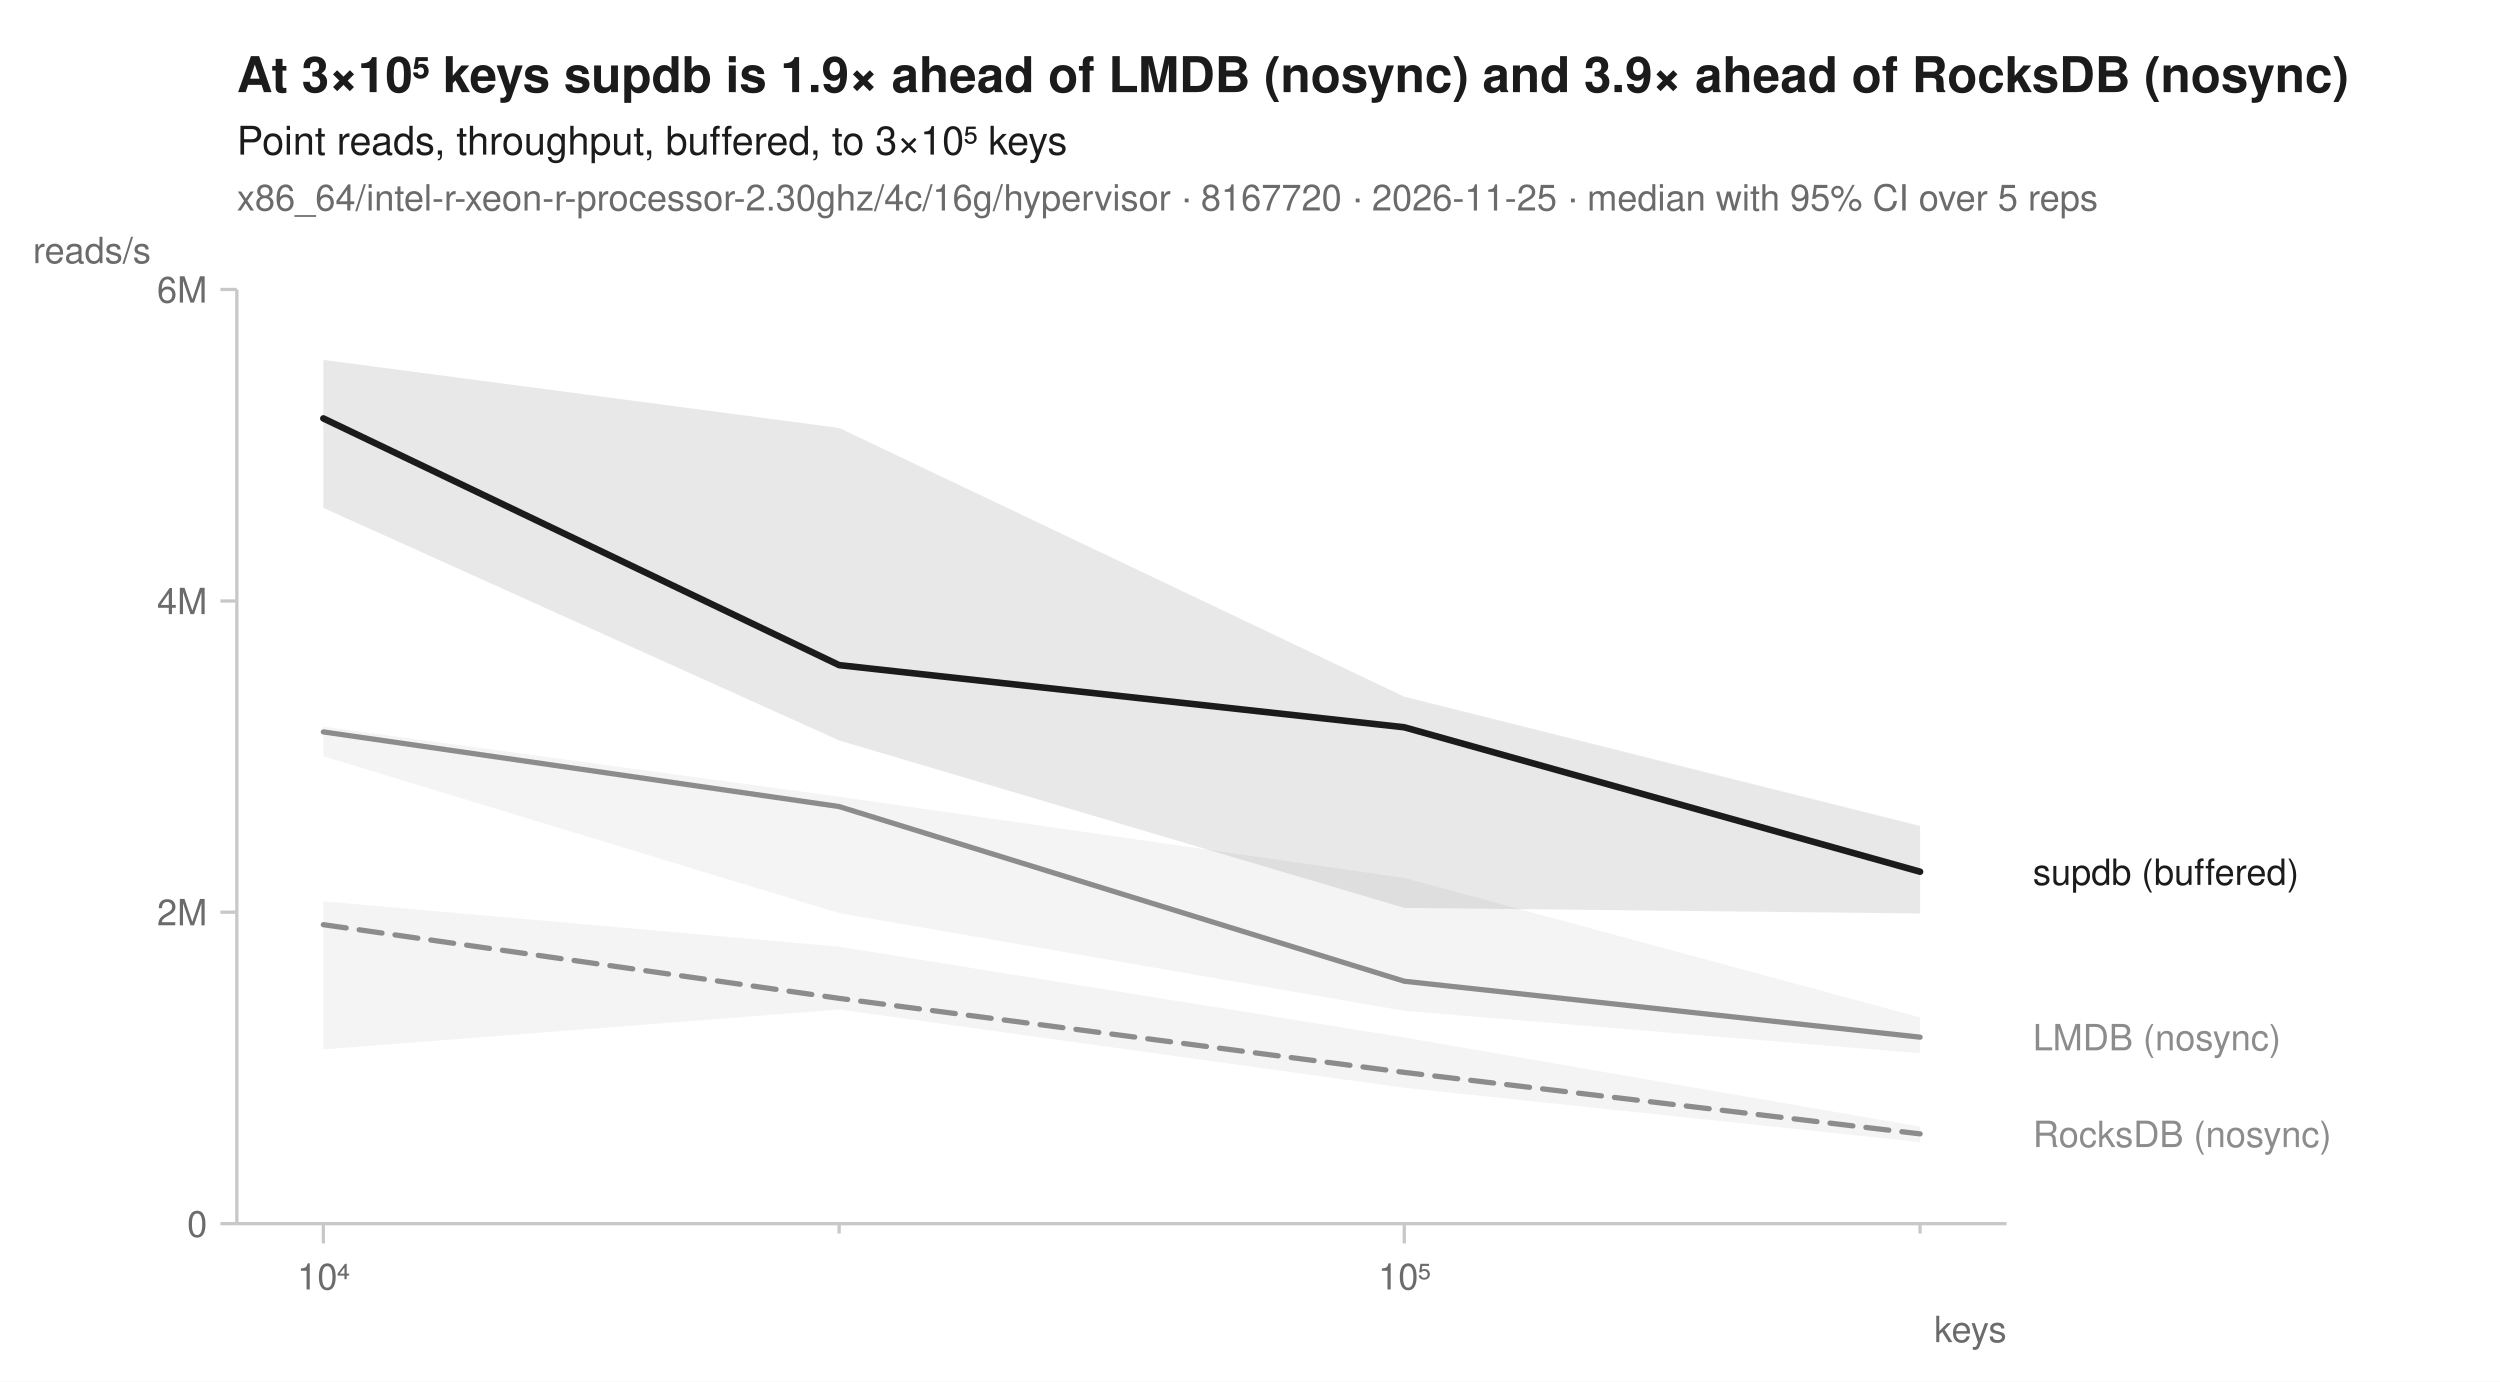
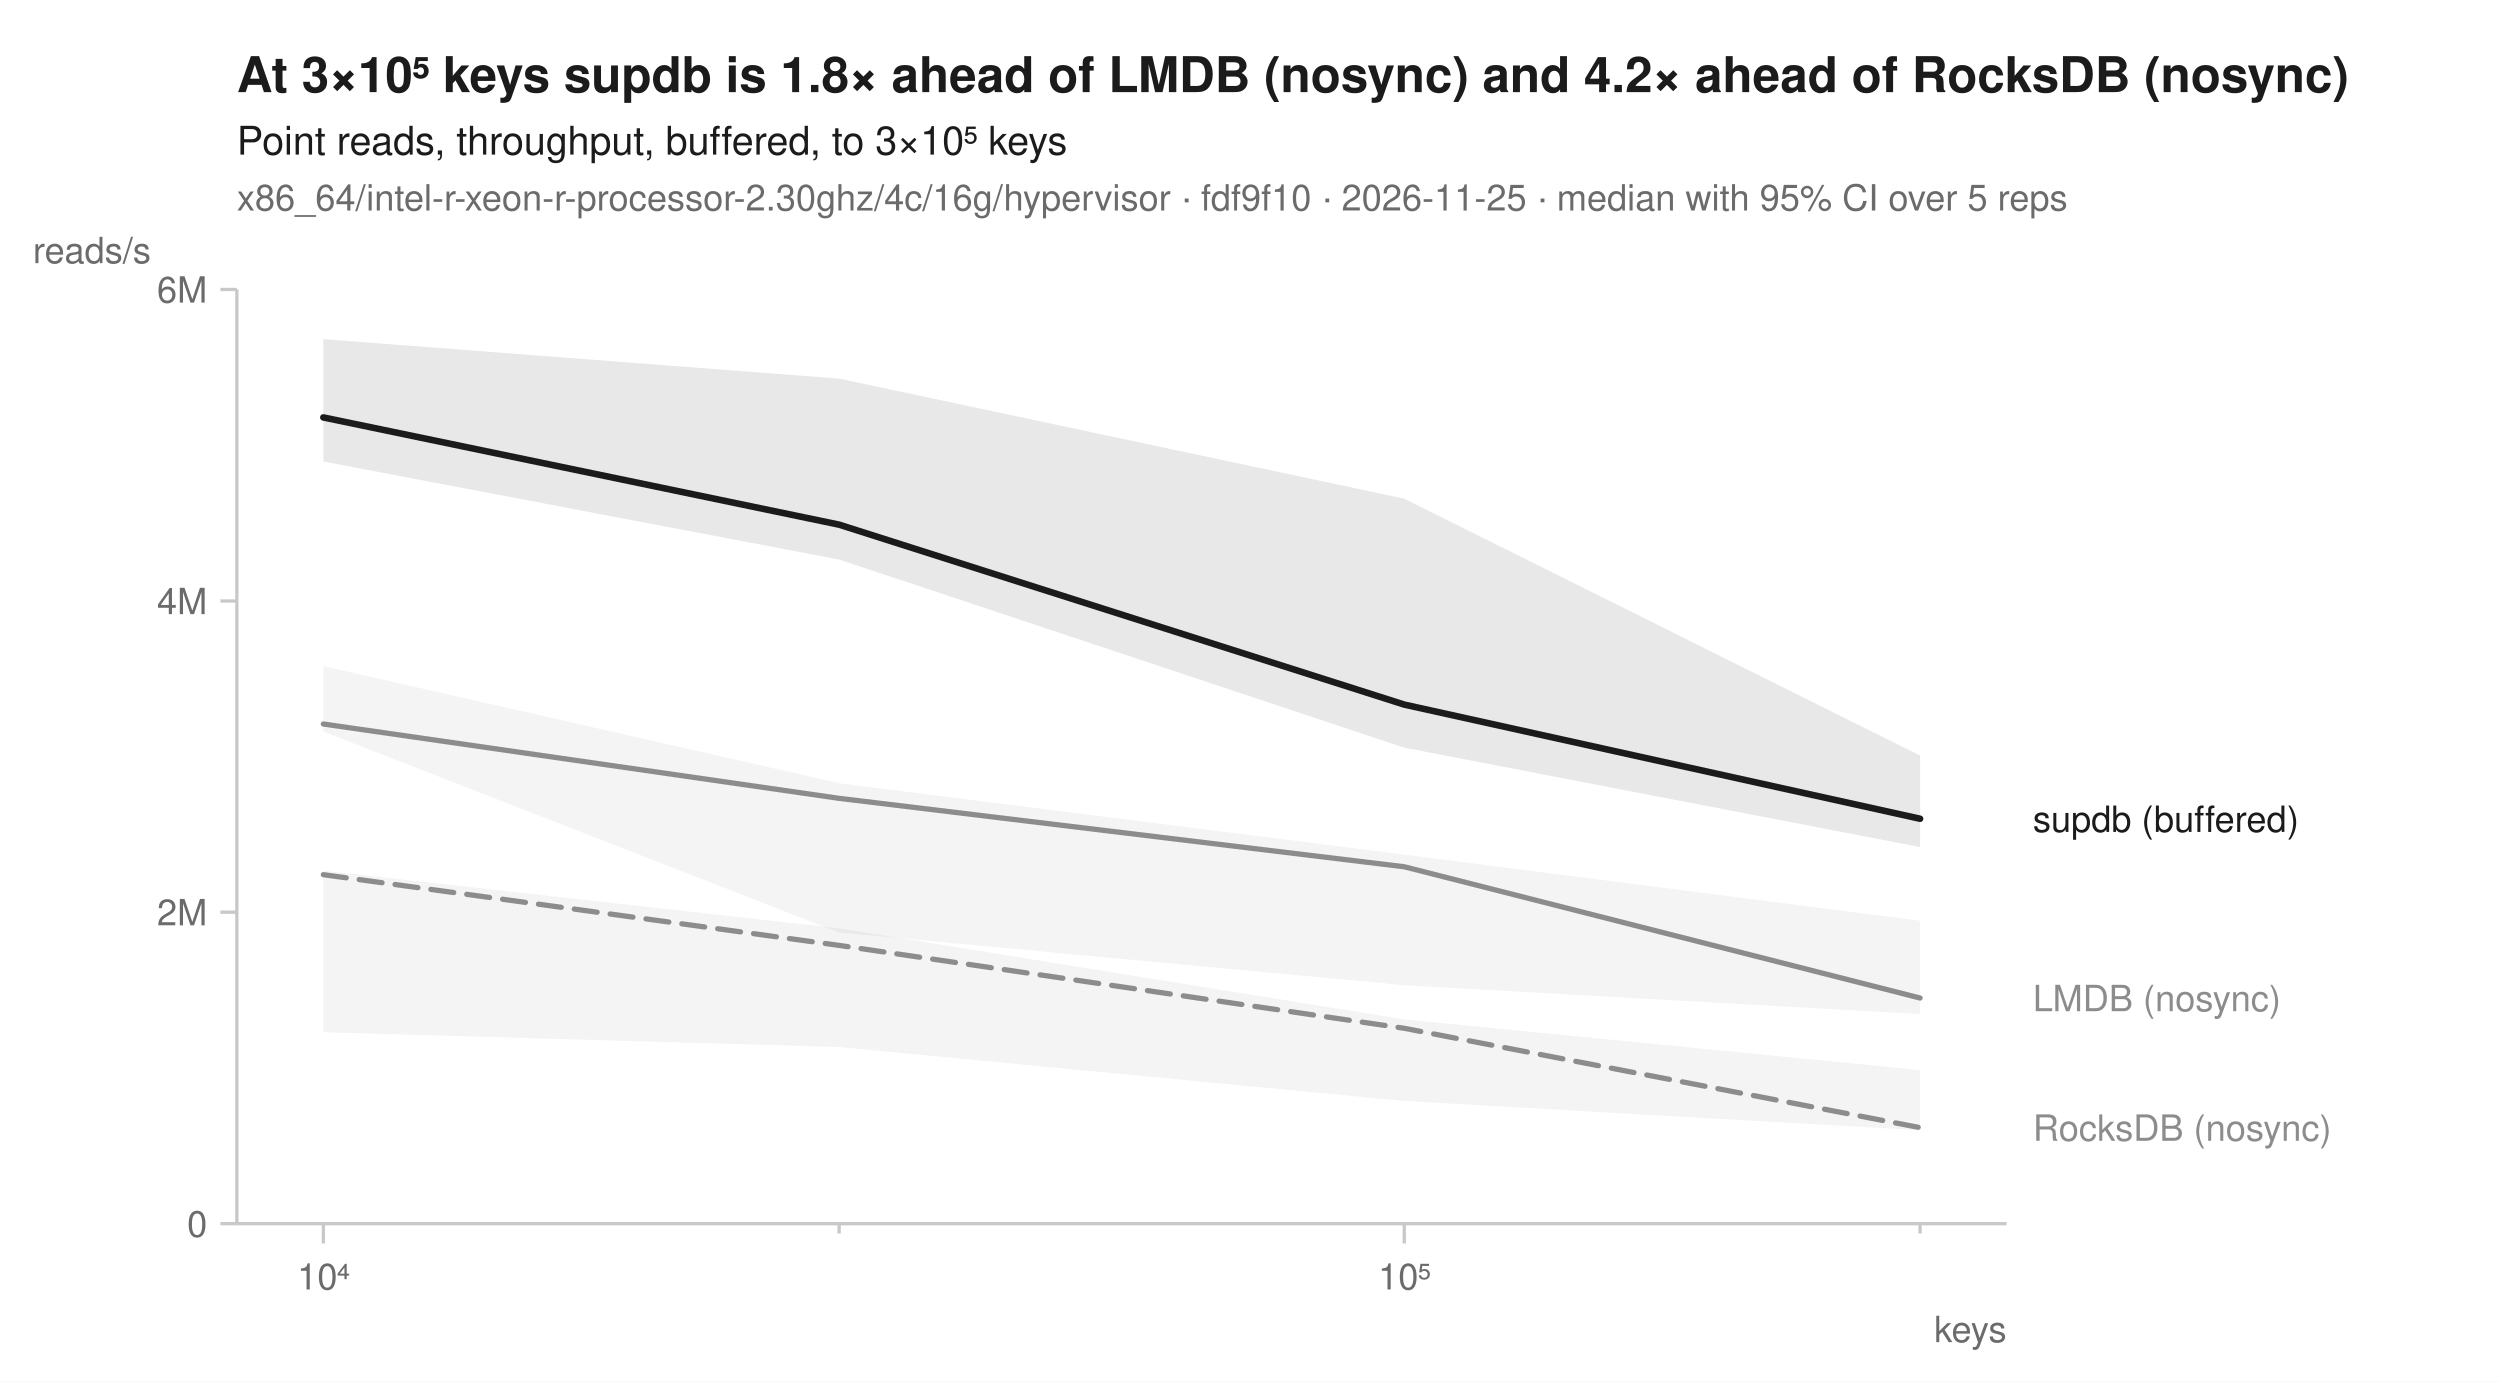
<svg xmlns="http://www.w3.org/2000/svg" width="760" height="420" viewBox="0 0 760 420" font-family="-apple-system, BlinkMacSystemFont, 'Segoe UI', Helvetica, Arial, sans-serif" fill="#1b1b1b">
  <rect width="760" height="420" fill="white" />
-   <text x="72" y="28" font-size="15" font-weight="600">At 3×10⁵ keys supdb is 1.9× ahead of LMDB (nosync) and 3.9× ahead of RocksDB (nosync)</text>
+   <text x="72" y="28" font-size="15" font-weight="600">At 3×10⁵ keys supdb is 1.8× ahead of LMDB (nosync) and 4.2× ahead of RocksDB (nosync)</text>
  <text x="72" y="47" font-size="12">Point reads, throughput, buffered, to 3×10⁵ keys</text>
-   <text x="72" y="64" font-size="11" fill="#6b6b6b">x86_64/intel-r-xeon-r-processor-2.30ghz/4c/16g/hypervisor · 8167720 · 2026-11-25 · median with 95% CI over 5 reps</text>
+   <text x="72" y="64" font-size="11" fill="#6b6b6b">x86_64/intel-r-xeon-r-processor-2.30ghz/4c/16g/hypervisor · fdf9f10 · 2026-11-25 · median with 95% CI over 5 reps</text>
  <line x1="72" y1="372" x2="610" y2="372" stroke="#c8c8c8" stroke-width="1" />
  <line x1="72" y1="88" x2="72" y2="372" stroke="#c8c8c8" stroke-width="1" />
  <line x1="98.3" y1="372" x2="98.3" y2="378" stroke="#c8c8c8" stroke-width="1" />
  <text x="98.3" y="392" font-size="11" text-anchor="middle" fill="#6b6b6b">10⁴</text>
  <line x1="255.1" y1="372" x2="255.1" y2="375" stroke="#c8c8c8" stroke-width="1" />
  <line x1="426.9" y1="372" x2="426.9" y2="378" stroke="#c8c8c8" stroke-width="1" />
  <text x="426.9" y="392" font-size="11" text-anchor="middle" fill="#6b6b6b">10⁵</text>
  <line x1="583.7" y1="372" x2="583.7" y2="375" stroke="#c8c8c8" stroke-width="1" />
  <text x="610" y="408" font-size="11" text-anchor="end" fill="#6b6b6b">keys</text>
  <line x1="67" y1="372.0" x2="72" y2="372.0" stroke="#c8c8c8" stroke-width="1" />
  <text x="63" y="376.0" font-size="11" text-anchor="end" fill="#6b6b6b">0</text>
  <line x1="67" y1="277.3" x2="72" y2="277.3" stroke="#c8c8c8" stroke-width="1" />
  <text x="63" y="281.3" font-size="11" text-anchor="end" fill="#6b6b6b">2M</text>
  <line x1="67" y1="182.7" x2="72" y2="182.7" stroke="#c8c8c8" stroke-width="1" />
  <text x="63" y="186.7" font-size="11" text-anchor="end" fill="#6b6b6b">4M</text>
  <line x1="67" y1="88.0" x2="72" y2="88.0" stroke="#c8c8c8" stroke-width="1" />
  <text x="63" y="92.0" font-size="11" text-anchor="end" fill="#6b6b6b">6M</text>
  <text x="10" y="80" font-size="11" text-anchor="start" fill="#6b6b6b">reads/s</text>
-   <path d="M98.3,274.0 L255.1,287.8 L426.9,315.4 L583.7,342.5 L583.7,347.2 L426.9,330.7 L255.1,306.9 L98.3,319.0 Z" fill="#8c8c8c" fill-opacity="0.10" />
-   <path d="M98.3,220.9 L255.1,242.2 L426.9,266.9 L583.7,309.3 L583.7,320.2 L426.9,307.3 L255.1,277.6 L98.3,229.9 Z" fill="#8c8c8c" fill-opacity="0.10" />
-   <path d="M98.3,109.4 L255.1,130.1 L426.9,211.8 L583.7,251.1 L583.7,277.7 L426.9,276.0 L255.1,225.1 L98.3,154.4 Z" fill="#1b1b1b" fill-opacity="0.10" />
-   <path d="M98.3,281.1 L255.1,303.5 L426.9,326.0 L583.7,344.7 " fill="none" stroke="#8c8c8c" stroke-width="1.6" stroke-linejoin="round" stroke-linecap="round" stroke-dasharray="7,4" />
-   <path d="M98.3,222.5 L255.1,245.2 L426.9,298.3 L583.7,315.3 " fill="none" stroke="#8c8c8c" stroke-width="1.6" stroke-linejoin="round" stroke-linecap="round" />
-   <path d="M98.3,127.2 L255.1,202.2 L426.9,221.1 L583.7,265.0 " fill="none" stroke="#1b1b1b" stroke-width="2" stroke-linejoin="round" stroke-linecap="round" />
-   <text x="618.0" y="269.0" font-size="11" fill="#1b1b1b">supdb (buffered)</text>
-   <text x="618.0" y="319.3" font-size="11" fill="#8c8c8c">LMDB (nosync)</text>
-   <text x="618.0" y="348.7" font-size="11" fill="#8c8c8c">RocksDB (nosync)</text>
+   <path d="M98.3,264.7 L255.1,282.2 L426.9,309.9 L583.7,325.3 L583.7,343.6 L426.9,334.7 L255.1,318.3 L98.3,313.8 Z" fill="#8c8c8c" fill-opacity="0.10" />
+   <path d="M98.3,202.5 L255.1,238.1 L426.9,259.8 L583.7,279.9 L583.7,308.3 L426.9,299.5 L255.1,283.5 L98.3,222.4 Z" fill="#8c8c8c" fill-opacity="0.10" />
+   <path d="M98.3,103.1 L255.1,115.1 L426.9,151.6 L583.7,229.7 L583.7,257.5 L426.9,227.3 L255.1,170.1 L98.3,140.3 Z" fill="#1b1b1b" fill-opacity="0.10" />
+   <path d="M98.3,265.9 L255.1,287.4 L426.9,312.6 L583.7,342.8 " fill="none" stroke="#8c8c8c" stroke-width="1.6" stroke-linejoin="round" stroke-linecap="round" stroke-dasharray="7,4" />
+   <path d="M98.3,220.1 L255.1,242.7 L426.9,263.5 L583.7,303.4 " fill="none" stroke="#8c8c8c" stroke-width="1.6" stroke-linejoin="round" stroke-linecap="round" />
+   <path d="M98.3,126.9 L255.1,159.5 L426.9,214.2 L583.7,248.9 " fill="none" stroke="#1b1b1b" stroke-width="2" stroke-linejoin="round" stroke-linecap="round" />
+   <text x="618.0" y="252.9" font-size="11" fill="#1b1b1b">supdb (buffered)</text>
+   <text x="618.0" y="307.4" font-size="11" fill="#8c8c8c">LMDB (nosync)</text>
+   <text x="618.0" y="346.8" font-size="11" fill="#8c8c8c">RocksDB (nosync)</text>
</svg>
